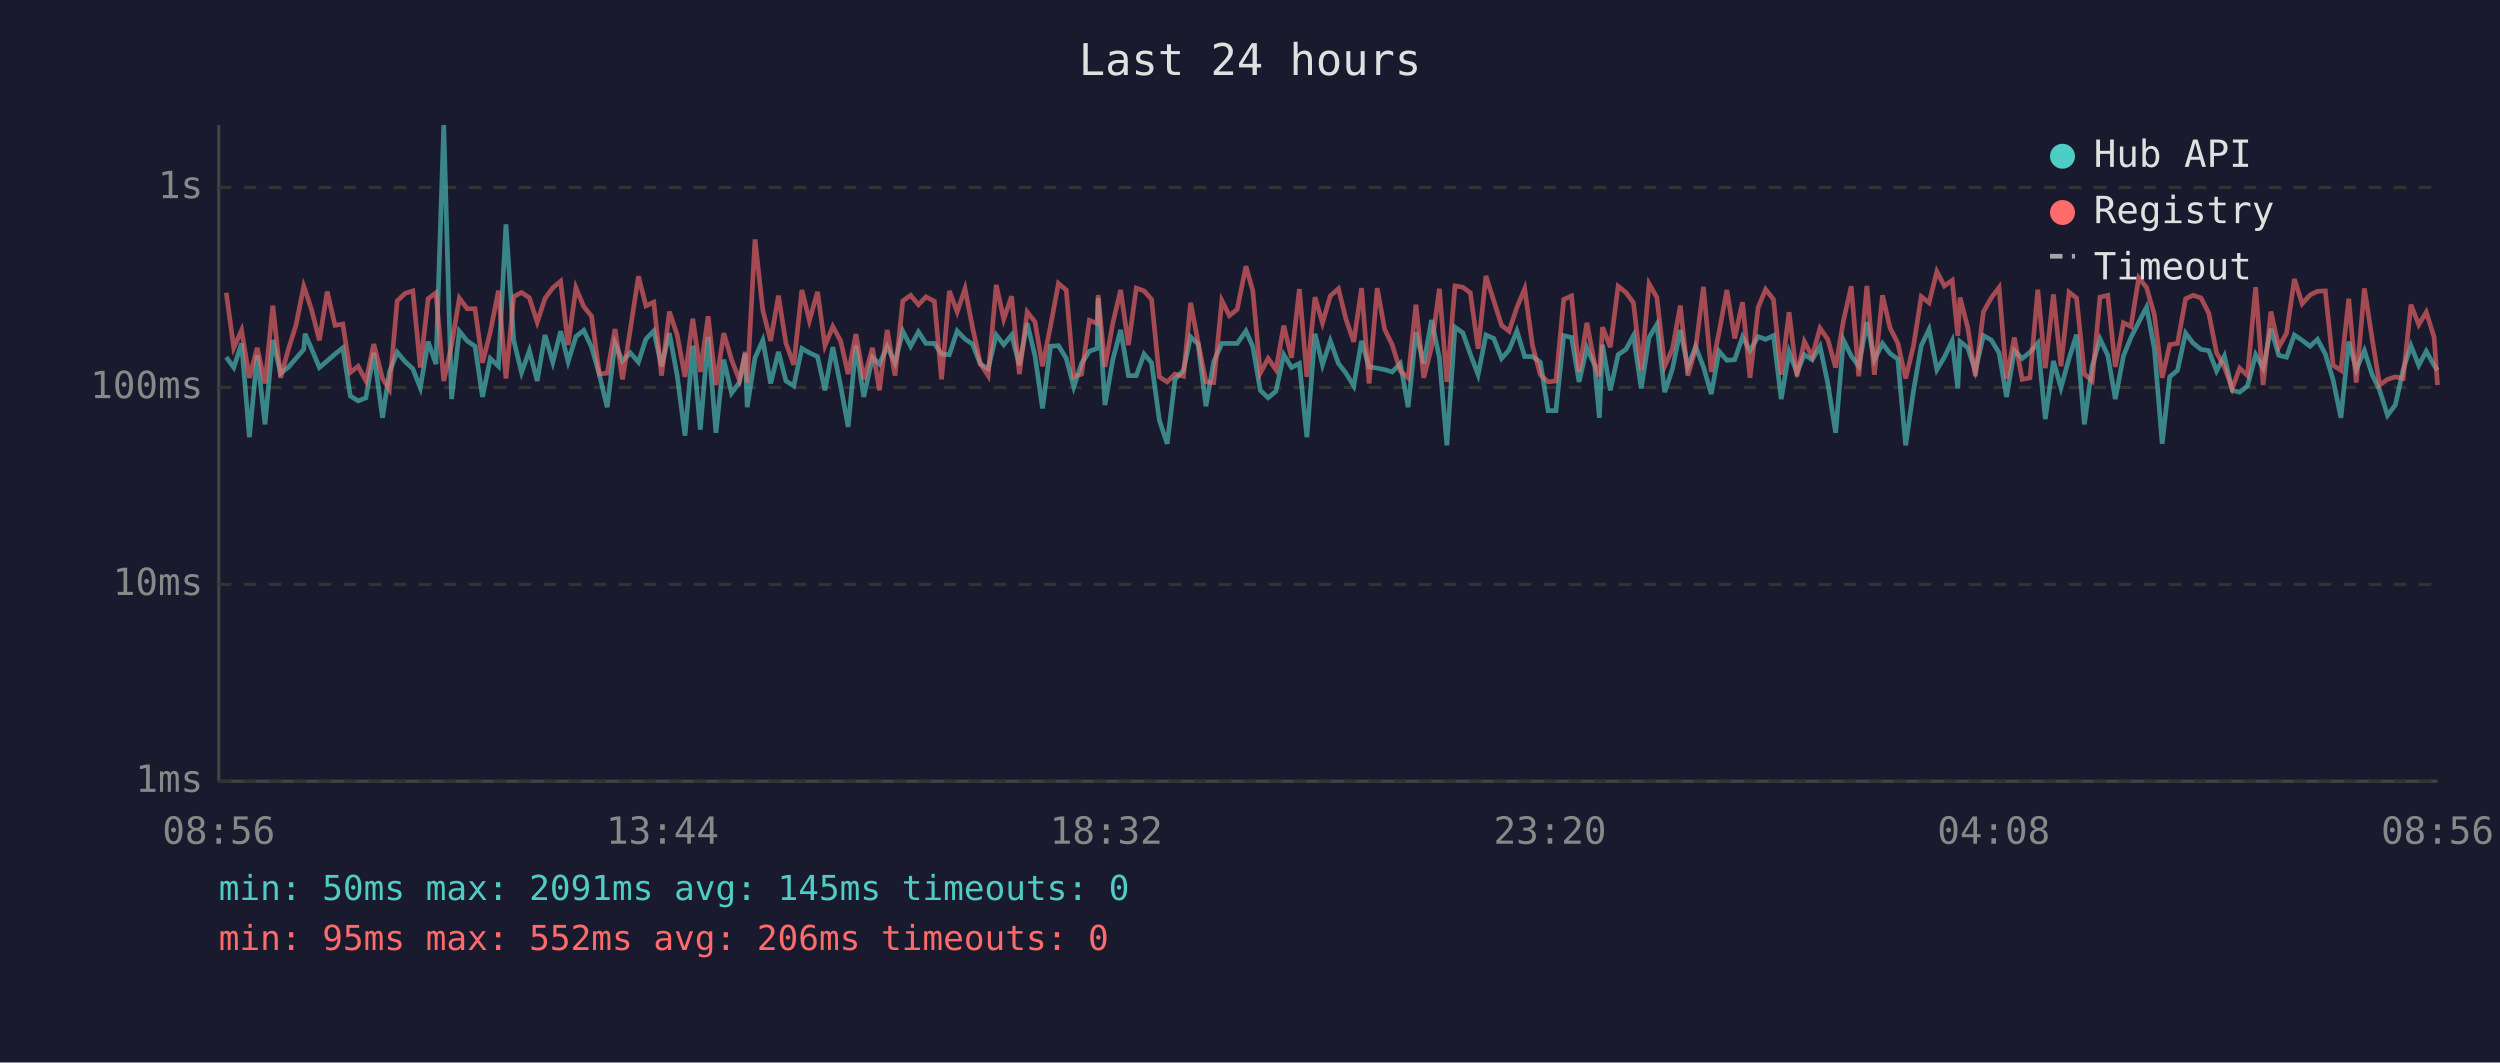
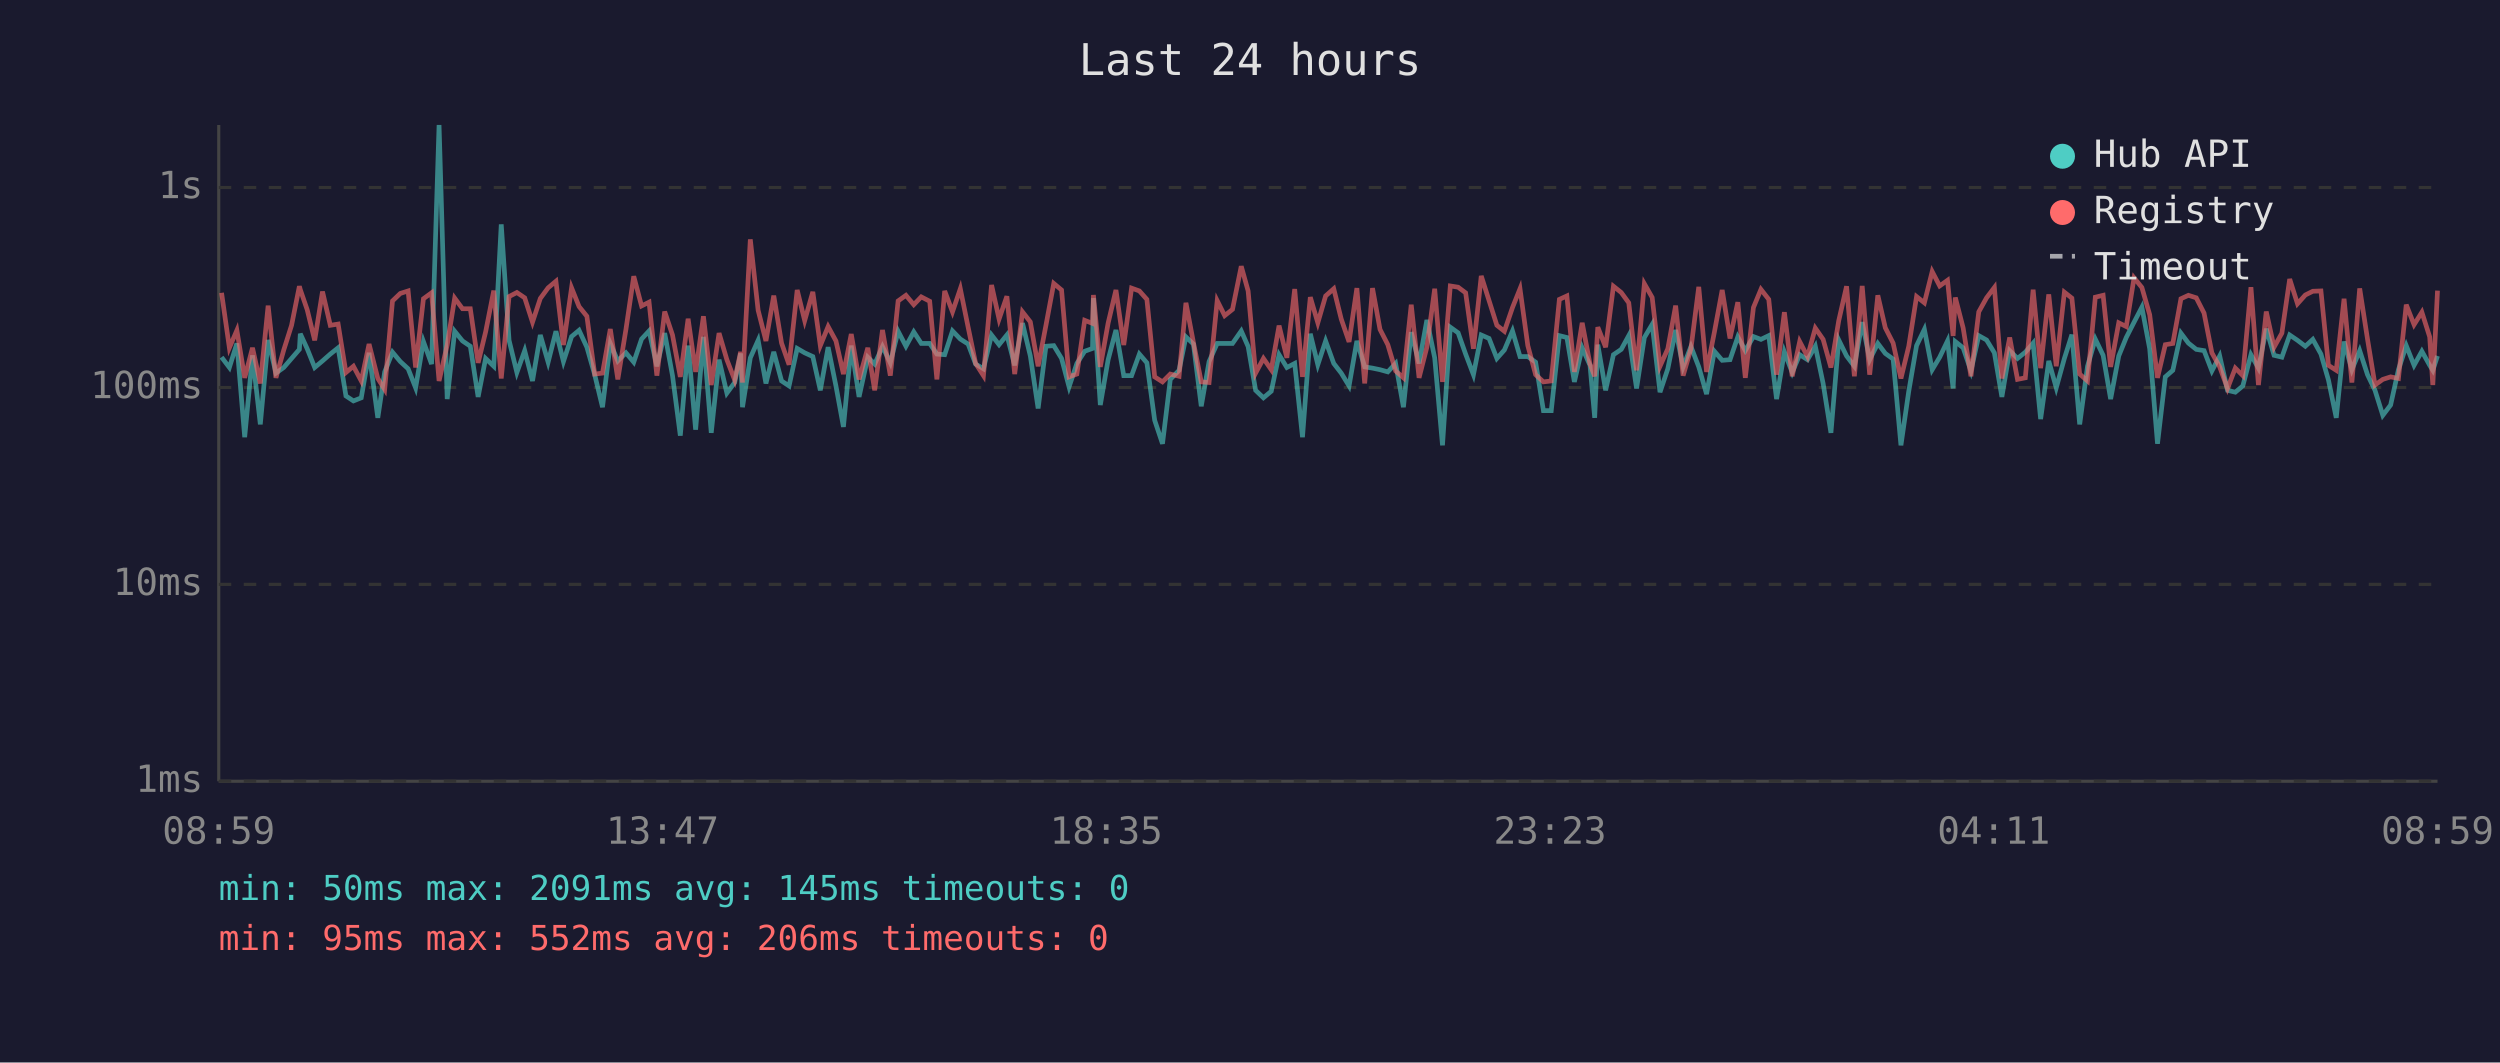
<svg xmlns="http://www.w3.org/2000/svg" viewBox="0 0 800 340" font-family="monospace" font-size="12">
  <rect width="800" height="340" fill="#1a1a2e" />
  <text x="400" y="24" fill="#e0e0e0" font-size="14" text-anchor="middle">Last 24 hours</text>
  <line x1="70" y1="40" x2="70" y2="250" stroke="#444" stroke-width="1" />
  <line x1="70" y1="250" x2="780" y2="250" stroke="#444" stroke-width="1" />
  <line x1="70" y1="250" x2="780" y2="250" stroke="#333" stroke-width="1" stroke-dasharray="4" />
  <text x="65" y="250" fill="#888" text-anchor="end" dominant-baseline="middle">1ms</text>
  <line x1="70" y1="187" x2="780" y2="187" stroke="#333" stroke-width="1" stroke-dasharray="4" />
  <text x="65" y="187" fill="#888" text-anchor="end" dominant-baseline="middle">10ms</text>
  <line x1="70" y1="124" x2="780" y2="124" stroke="#333" stroke-width="1" stroke-dasharray="4" />
  <text x="65" y="124" fill="#888" text-anchor="end" dominant-baseline="middle">100ms</text>
  <line x1="70" y1="60" x2="780" y2="60" stroke="#333" stroke-width="1" stroke-dasharray="4" />
  <text x="65" y="60" fill="#888" text-anchor="end" dominant-baseline="middle">1s</text>
-   <text x="70" y="270" fill="#888" text-anchor="middle">08:56</text>
-   <text x="212" y="270" fill="#888" text-anchor="middle">13:44</text>
-   <text x="354" y="270" fill="#888" text-anchor="middle">18:32</text>
-   <text x="496" y="270" fill="#888" text-anchor="middle">23:20</text>
-   <text x="638" y="270" fill="#888" text-anchor="middle">04:08</text>
-   <text x="780" y="270" fill="#888" text-anchor="middle">08:56</text>
-   <polyline points="72.4,114.3 74.8,117.6 77.3,109.9 79.8,139.9 82.3,113.7 84.8,135.8 87.3,108.8 89.8,119.4 92.2,117.6 94.7,114.7 97.2,111.8 97.6,106.8 99.7,111.6 102.2,117.6 104.7,115.5 107.2,113.3 109.7,111.3 112.1,126.7 114.6,128.3 117.1,127.3 119.6,112.9 122.4,133.7 124.6,119.0 127.1,112.7 129.6,115.7 132.1,118.0 134.5,124.1 137.0,109.3 139.5,116.5 142.0,40.0 144.5,127.7 147.0,106.0 149.5,109.1 152.0,110.8 154.4,127.0 156.9,114.7 159.5,117.2 161.9,71.8 164.4,108.9 166.9,119.2 169.4,112.2 171.9,121.9 174.4,107.2 176.9,115.9 179.4,106.0 181.8,115.7 184.3,107.7 186.8,105.7 189.3,111.1 191.8,119.9 194.3,130.3 196.8,109.9 199.2,115.5 201.7,112.9 204.3,115.9 206.7,108.5 209.2,105.9 211.7,117.2 214.2,106.6 216.7,120.2 219.2,139.4 221.7,110.6 224.1,137.5 226.6,107.8 229.1,138.5 231.6,115.1 234.1,125.8 236.6,122.4 238.5,113.1 239.1,130.3 241.6,114.5 244.1,108.9 246.6,122.7 249.1,112.6 251.5,121.9 254.0,123.5 256.6,111.5 259.0,112.9 261.6,114.1 264.0,124.9 266.5,111.1 269.0,123.5 271.4,136.6 273.9,110.6 276.4,127.0 279.2,114.3 281.4,116.5 283.9,110.9 286.4,116.1 288.9,106.0 291.4,110.8 293.9,106.2 296.3,109.9 299.0,109.9 301.3,113.3 303.8,113.5 306.3,105.9 308.8,108.5 311.2,110.1 313.7,116.5 316.2,118.0 318.8,107.2 321.2,110.3 323.7,107.2 326.2,116.9 328.7,103.4 331.2,113.9 333.6,130.7 336.2,110.8 338.7,110.6 341.2,114.7 343.6,123.8 346.1,116.3 348.6,112.4 351.1,111.5 351.4,95.4 353.6,129.6 356.1,115.1 358.6,105.6 361.1,120.2 363.6,120.2 366.1,113.3 368.5,116.1 371.0,134.5 373.5,142.0 376.0,121.4 378.7,118.5 381.0,107.8 383.4,110.1 385.9,130.0 388.4,115.7 391.0,109.9 393.4,109.9 395.9,109.9 398.7,105.9 400.9,110.9 403.3,124.9 405.8,127.3 408.3,125.2 410.8,113.5 413.3,117.6 415.8,116.3 418.2,139.9 420.8,106.8 423.2,116.7 425.7,109.1 428.3,116.3 430.7,119.4 433.2,123.5 435.7,109.1 438.1,117.4 440.7,117.8 443.1,118.3 445.5,119.0 448.1,116.3 450.6,130.3 453.1,106.3 455.6,116.3 458.1,102.4 460.6,114.5 463.0,142.5 465.6,104.7 468.1,106.5 470.5,113.3 473.0,119.9 475.5,107.2 478.0,108.3 480.5,114.7 482.9,112.0 485.4,105.9 487.9,114.1 490.4,114.1 492.9,115.9 495.4,131.4 497.9,131.4 500.4,107.4 502.9,108.0 505.3,122.2 507.8,111.3 510.3,116.9 511.8,133.7 512.8,110.3 515.3,124.9 517.8,113.5 520.3,111.8 522.7,107.4 525.2,124.3 527.7,108.0 530.2,103.8 532.7,125.5 535.2,118.0 537.7,105.6 540.1,117.4 542.6,110.9 545.1,117.4 547.6,126.1 550.1,112.4 552.6,115.3 555.1,115.1 557.6,107.8 560.0,112.2 562.6,107.7 565.0,108.6 567.5,107.4 570.0,127.7 572.5,112.6 575.0,119.2 577.4,113.5 579.9,115.1 582.4,110.8 584.9,122.7 587.4,138.5 589.9,108.8 592.4,113.9 594.8,117.2 597.4,103.1 599.8,115.1 602.4,109.9 604.8,113.1 607.3,114.9 609.8,142.5 612.3,125.2 614.8,110.6 617.3,105.4 619.8,118.3 622.2,114.3 624.7,109.1 626.5,124.3 627.2,109.3 629.7,111.3 632.1,118.7 634.7,107.4 637.2,108.8 639.7,112.9 642.1,127.0 644.6,112.2 647.1,114.7 649.6,112.7 652.1,109.8 654.5,134.1 657.1,115.5 659.5,124.1 662.1,114.7 664.5,107.1 667.0,135.8 669.5,117.2 672.0,108.5 674.5,113.7 676.9,127.7 679.5,113.9 681.9,108.0 684.4,103.1 686.9,98.3 689.4,111.6 691.9,142.0 694.3,120.6 696.8,118.5 699.4,106.6 701.8,109.8 704.3,111.8 706.8,112.2 709.3,118.7 711.8,113.9 714.3,124.9 716.7,125.5 719.2,123.5 721.8,113.5 724.2,117.8 726.7,105.2 729.2,113.7 731.7,114.3 734.2,107.2 736.7,108.9 739.2,110.8 741.6,108.6 744.1,113.3 746.6,121.6 749.1,133.7 751.6,109.3 754.0,118.3 756.6,112.2 759.1,119.9 761.5,124.9 764.0,132.9 766.5,129.6 769.0,118.3 771.5,110.6 774.0,116.9 776.4,112.4 778.9,116.9 780.0,118.5" fill="none" stroke="#4ecdc4" stroke-width="1.5" opacity="0.6" />
-   <polyline points="72.4,93.7 74.8,111.3 77.3,105.7 79.8,120.9 82.3,111.3 84.8,122.7 87.3,97.8 89.8,120.9 92.2,112.0 94.7,104.1 97.2,91.6 97.6,92.7 99.7,99.1 102.2,108.9 104.7,93.3 107.2,104.1 109.7,103.7 112.1,119.2 114.6,117.2 117.1,121.9 119.6,110.1 122.4,121.1 124.6,124.6 127.1,96.3 129.6,93.9 132.1,93.1 134.5,117.6 137.0,95.6 139.5,93.7 142.0,121.9 144.5,110.4 147.0,95.4 149.5,98.8 152.0,98.8 154.4,116.1 156.9,106.2 159.5,93.0 161.9,121.1 164.4,94.9 166.9,93.6 169.4,95.3 171.9,103.1 174.4,95.5 176.9,92.1 179.4,90.0 181.8,110.4 184.3,92.1 186.8,98.1 189.3,101.2 191.8,119.7 194.3,119.4 196.8,105.3 199.2,121.4 201.7,105.4 204.3,88.4 206.7,97.9 209.2,96.7 211.7,120.2 214.2,99.7 216.7,107.2 219.2,120.6 221.7,102.0 224.1,119.0 226.6,101.2 229.1,123.2 231.6,106.6 234.1,115.1 236.6,121.6 238.5,112.6 239.1,122.4 241.6,76.6 244.1,99.3 246.6,109.1 249.1,94.6 251.5,109.8 254.0,116.7 256.6,92.8 259.0,102.6 261.6,93.4 264.0,110.6 266.5,104.5 269.0,109.1 271.4,119.7 273.9,106.9 276.4,121.4 279.2,111.3 281.4,124.9 283.9,105.6 286.4,120.2 288.9,96.3 291.4,94.5 293.9,97.5 296.3,95.0 299.0,96.4 301.3,121.4 303.8,93.1 306.3,99.8 308.8,92.4 311.2,104.7 313.7,116.3 316.2,120.2 318.8,91.2 321.2,102.1 323.7,94.8 326.2,119.7 328.7,99.8 331.2,103.0 333.6,117.2 336.2,104.1 338.7,90.7 341.2,92.8 343.6,120.6 346.1,119.7 348.6,102.5 351.1,103.5 351.4,94.4 353.6,117.4 356.1,103.4 358.6,92.8 361.1,110.4 363.6,92.2 366.1,93.1 368.5,95.8 371.0,120.6 373.5,122.2 376.0,119.7 378.7,120.4 381.0,96.9 383.4,109.6 385.9,122.2 388.4,122.4 391.0,96.2 393.4,101.0 395.9,99.0 398.7,85.2 400.9,93.1 403.3,119.4 405.8,114.7 408.3,118.3 410.8,104.2 413.3,114.5 415.8,92.5 418.2,120.6 420.8,95.1 423.2,103.3 425.7,94.7 428.3,92.4 430.7,102.1 433.2,109.4 435.7,92.2 438.1,122.7 440.7,92.2 443.1,105.4 445.5,110.3 448.1,118.7 450.6,120.9 453.1,97.5 455.6,120.9 458.1,111.1 460.6,92.4 463.0,122.2 465.6,91.5 468.1,91.9 470.5,93.7 473.0,111.6 475.5,88.3 478.0,96.2 480.5,104.1 482.9,106.0 485.4,98.4 487.9,92.4 490.4,110.6 492.9,119.9 495.4,122.2 497.9,121.9 500.4,95.8 502.9,94.7 505.3,119.0 507.8,103.3 510.3,116.5 511.8,120.4 512.8,104.7 515.3,111.1 517.8,91.6 520.3,93.6 522.7,96.9 525.2,118.5 527.7,90.8 530.2,95.2 532.7,117.2 535.2,111.6 537.7,97.8 540.1,120.2 542.6,111.6 545.1,91.8 547.6,119.0 550.1,106.3 552.6,92.8 555.1,108.3 557.6,96.7 560.0,120.9 562.6,98.4 565.0,92.6 567.5,95.8 570.0,119.9 572.5,99.9 575.0,120.4 577.4,109.3 579.9,114.1 582.4,105.0 584.9,108.6 587.4,117.6 589.9,102.6 592.4,91.6 594.8,120.4 597.4,91.5 599.8,119.9 602.4,94.5 604.8,104.9 607.3,109.8 609.8,121.1 612.3,110.8 614.8,94.9 617.3,96.9 619.8,86.9 622.2,91.5 624.7,89.7 626.5,107.5 627.2,95.2 629.7,104.9 632.1,120.4 634.7,99.8 637.2,95.3 639.7,92.0 642.1,121.1 644.6,108.0 647.1,121.4 649.6,120.9 652.1,92.7 654.5,117.8 657.1,94.2 659.5,117.2 662.1,93.5 664.5,95.4 667.0,119.7 669.5,121.9 672.0,95.1 674.5,94.5 676.9,117.4 679.5,103.3 681.9,104.5 684.4,88.9 686.9,92.0 689.4,100.7 691.9,120.9 694.3,110.3 696.8,109.9 699.4,95.6 701.8,94.5 704.3,95.3 706.8,100.2 709.3,112.9 711.8,117.4 714.3,124.3 716.7,117.8 719.2,120.2 721.8,91.9 724.2,123.2 726.7,99.7 729.2,111.1 731.7,106.6 734.2,89.3 736.7,97.2 739.2,94.4 741.6,93.2 744.1,93.1 746.6,116.9 749.1,118.5 751.6,95.6 754.0,122.4 756.6,92.3 759.1,108.5 761.5,123.2 764.0,121.4 766.5,120.6 769.0,121.1 771.5,97.5 774.0,103.9 776.4,99.9 778.9,107.8 780.0,123.2" fill="none" stroke="#ff6b6b" stroke-width="1.5" opacity="0.6" />
+   <text x="70" y="270" fill="#888" text-anchor="middle">08:59</text>
+   <text x="212" y="270" fill="#888" text-anchor="middle">13:47</text>
+   <text x="354" y="270" fill="#888" text-anchor="middle">18:35</text>
+   <text x="496" y="270" fill="#888" text-anchor="middle">23:23</text>
+   <text x="638" y="270" fill="#888" text-anchor="middle">04:11</text>
+   <text x="780" y="270" fill="#888" text-anchor="middle">08:59</text>
+   <polyline points="70.9,114.3 73.4,117.6 75.8,109.9 78.3,139.9 80.8,113.7 83.3,135.8 85.8,108.8 88.3,119.4 90.8,117.6 93.3,114.7 95.8,111.8 96.1,106.8 98.3,111.6 100.7,117.6 103.2,115.5 105.7,113.3 108.2,111.3 110.7,126.7 113.1,128.3 115.6,127.3 118.1,112.9 120.9,133.7 123.1,119.0 125.6,112.7 128.1,115.7 130.6,118.0 133.0,124.1 135.5,109.3 138.1,116.5 140.5,40.0 143.1,127.7 145.5,106.0 148.0,109.1 150.5,110.8 153.0,127.0 155.4,114.7 158.0,117.2 160.4,71.8 162.9,108.9 165.4,119.2 167.9,112.2 170.4,121.9 172.9,107.2 175.4,115.9 177.9,106.0 180.3,115.7 182.9,107.7 185.3,105.7 187.8,111.1 190.3,119.9 192.8,130.3 195.3,109.9 197.7,115.5 200.3,112.9 202.8,115.9 205.3,108.5 207.7,105.9 210.2,117.2 212.7,106.6 215.2,120.2 217.7,139.4 220.2,110.6 222.6,137.5 225.1,107.8 227.6,138.5 230.1,115.1 232.6,125.8 235.1,122.4 237.0,113.1 237.6,130.3 240.1,114.5 242.6,108.9 245.1,122.7 247.6,112.6 250.1,121.9 252.5,123.5 255.1,111.5 257.5,112.9 260.1,114.1 262.5,124.9 265.0,111.1 267.5,123.5 269.9,136.6 272.4,110.6 274.9,127.0 277.7,114.3 279.9,116.5 282.4,110.9 284.9,116.1 287.4,106.0 289.9,110.8 292.4,106.2 294.8,109.9 297.5,109.9 299.8,113.3 302.3,113.5 304.8,105.9 307.3,108.5 309.8,110.1 312.2,116.5 314.7,118.0 317.3,107.2 319.7,110.3 322.2,107.2 324.7,116.9 327.2,103.4 329.7,113.9 332.2,130.7 334.7,110.8 337.2,110.6 339.7,114.7 342.1,123.8 344.6,116.3 347.1,112.4 349.6,111.5 349.9,95.4 352.1,129.6 354.6,115.1 357.1,105.6 359.6,120.2 362.1,120.2 364.6,113.3 367.0,116.1 369.5,134.5 372.0,142.0 374.5,121.4 377.3,118.5 379.5,107.8 381.9,110.1 384.4,130.0 386.9,115.7 389.5,109.9 391.9,109.9 394.4,109.9 397.2,105.9 399.4,110.9 401.8,124.9 404.3,127.3 406.8,125.2 409.3,113.5 411.8,117.6 414.3,116.3 416.8,139.9 419.3,106.8 421.7,116.7 424.2,109.1 426.8,116.3 429.2,119.4 431.7,123.5 434.2,109.1 436.7,117.4 439.2,117.8 441.6,118.3 444.1,119.0 446.6,116.3 449.1,130.3 451.6,106.3 454.1,116.3 456.6,102.4 459.1,114.5 461.6,142.5 464.1,104.7 466.6,106.5 469.0,113.3 471.5,119.9 474.0,107.2 476.5,108.3 479.0,114.7 481.4,112.0 484.0,105.9 486.4,114.1 488.9,114.1 491.4,115.9 493.9,131.4 496.4,131.4 499.0,107.4 501.4,108.0 503.8,122.2 506.3,111.3 508.8,116.9 510.3,133.7 511.3,110.3 513.8,124.9 516.3,113.5 518.8,111.8 521.2,107.4 523.7,124.3 526.2,108.0 528.7,103.8 531.2,125.5 533.7,118.0 536.2,105.6 538.6,117.4 541.1,110.9 543.6,117.4 546.1,126.1 548.6,112.4 551.1,115.3 553.6,115.1 556.1,107.8 558.5,112.2 561.1,107.7 563.5,108.6 566.0,107.4 568.5,127.7 571.0,112.6 573.5,119.2 575.9,113.5 578.4,115.1 580.9,110.8 583.4,122.7 585.9,138.5 588.4,108.8 590.9,113.9 593.4,117.2 595.9,103.1 598.3,115.1 600.9,109.9 603.3,113.1 605.8,114.9 608.3,142.5 610.8,125.2 613.3,110.6 615.8,105.4 618.3,118.3 620.7,114.3 623.2,109.1 625.0,124.3 625.7,109.3 628.2,111.3 630.7,118.7 633.2,107.4 635.7,108.8 638.2,112.9 640.6,127.0 643.1,112.2 645.6,114.7 648.1,112.7 650.6,109.8 653.0,134.1 655.6,115.5 658.0,124.1 660.6,114.7 663.0,107.1 665.5,135.8 668.0,117.2 670.5,108.5 673.0,113.7 675.4,127.7 678.0,113.9 680.4,108.0 682.9,103.1 685.4,98.3 687.9,111.6 690.4,142.0 692.9,120.6 695.3,118.5 697.9,106.6 700.3,109.8 702.8,111.8 705.3,112.2 707.8,118.7 710.3,113.9 712.8,124.9 715.3,125.5 717.7,123.5 720.3,113.5 722.7,117.8 725.2,105.2 727.7,113.7 730.2,114.3 732.7,107.2 735.2,108.9 737.7,110.8 740.1,108.6 742.7,113.3 745.1,121.6 747.6,133.7 750.1,109.3 752.6,118.3 755.1,112.2 757.6,119.9 760.0,124.9 762.5,132.9 765.0,129.6 767.5,118.3 770.0,110.6 772.5,116.9 775.0,112.4 777.5,116.9 778.5,118.5 780.0,113.9" fill="none" stroke="#4ecdc4" stroke-width="1.5" opacity="0.6" />
+   <polyline points="70.9,93.7 73.4,111.3 75.8,105.7 78.3,120.9 80.8,111.3 83.3,122.7 85.8,97.8 88.3,120.9 90.8,112.0 93.3,104.1 95.8,91.6 96.1,92.7 98.3,99.1 100.7,108.9 103.2,93.3 105.7,104.1 108.2,103.7 110.7,119.2 113.1,117.2 115.6,121.9 118.1,110.1 120.9,121.1 123.1,124.6 125.6,96.3 128.1,93.9 130.6,93.1 133.0,117.6 135.5,95.6 138.1,93.7 140.5,121.9 143.1,110.4 145.5,95.4 148.0,98.8 150.5,98.8 153.0,116.1 155.4,106.2 158.0,93.0 160.4,121.1 162.9,94.9 165.4,93.6 167.9,95.3 170.4,103.1 172.9,95.5 175.4,92.1 177.9,90.0 180.3,110.4 182.9,92.1 185.3,98.1 187.8,101.2 190.3,119.7 192.8,119.4 195.3,105.3 197.7,121.4 200.3,105.4 202.8,88.4 205.3,97.9 207.7,96.7 210.2,120.2 212.7,99.7 215.2,107.2 217.7,120.6 220.2,102.0 222.6,119.0 225.1,101.2 227.6,123.2 230.1,106.6 232.6,115.1 235.1,121.6 237.0,112.6 237.6,122.4 240.1,76.6 242.6,99.3 245.1,109.1 247.6,94.6 250.1,109.8 252.5,116.7 255.1,92.8 257.5,102.6 260.1,93.4 262.5,110.6 265.0,104.5 267.5,109.1 269.9,119.7 272.4,106.9 274.9,121.4 277.7,111.3 279.9,124.9 282.4,105.6 284.9,120.2 287.4,96.3 289.9,94.5 292.4,97.5 294.8,95.0 297.5,96.4 299.8,121.4 302.3,93.1 304.8,99.8 307.3,92.4 309.8,104.7 312.2,116.3 314.7,120.2 317.3,91.2 319.7,102.1 322.2,94.8 324.7,119.7 327.2,99.8 329.7,103.0 332.2,117.2 334.7,104.1 337.2,90.7 339.7,92.8 342.1,120.6 344.6,119.7 347.1,102.5 349.6,103.5 349.9,94.4 352.1,117.4 354.6,103.4 357.1,92.8 359.6,110.4 362.1,92.2 364.6,93.1 367.0,95.8 369.5,120.6 372.0,122.2 374.5,119.7 377.3,120.4 379.5,96.9 381.9,109.6 384.4,122.2 386.9,122.4 389.5,96.2 391.9,101.0 394.4,99.0 397.2,85.2 399.4,93.1 401.8,119.4 404.3,114.7 406.8,118.3 409.3,104.2 411.8,114.5 414.3,92.5 416.8,120.6 419.3,95.1 421.7,103.3 424.2,94.7 426.8,92.4 429.2,102.1 431.7,109.4 434.2,92.2 436.7,122.7 439.2,92.2 441.6,105.4 444.1,110.3 446.6,118.7 449.1,120.9 451.6,97.5 454.1,120.9 456.6,111.1 459.1,92.4 461.6,122.2 464.1,91.5 466.6,91.9 469.0,93.7 471.5,111.6 474.0,88.3 476.5,96.2 479.0,104.1 481.4,106.0 484.0,98.4 486.4,92.4 488.9,110.6 491.4,119.9 493.9,122.2 496.4,121.9 499.0,95.8 501.4,94.7 503.8,119.0 506.3,103.3 508.8,116.5 510.3,120.4 511.3,104.7 513.8,111.1 516.3,91.6 518.8,93.6 521.2,96.9 523.7,118.5 526.2,90.8 528.7,95.2 531.2,117.2 533.7,111.6 536.2,97.8 538.6,120.2 541.1,111.6 543.6,91.8 546.1,119.0 548.6,106.3 551.1,92.8 553.6,108.3 556.1,96.7 558.5,120.9 561.1,98.4 563.5,92.6 566.0,95.8 568.5,119.9 571.0,99.9 573.5,120.4 575.9,109.3 578.4,114.1 580.9,105.0 583.4,108.6 585.9,117.6 588.4,102.6 590.9,91.6 593.4,120.4 595.9,91.5 598.3,119.9 600.9,94.5 603.3,104.9 605.8,109.8 608.3,121.1 610.8,110.8 613.3,94.9 615.8,96.9 618.3,86.9 620.7,91.5 623.2,89.7 625.0,107.5 625.7,95.2 628.2,104.9 630.7,120.4 633.2,99.8 635.7,95.3 638.2,92.0 640.6,121.1 643.1,108.0 645.6,121.4 648.1,120.9 650.6,92.7 653.0,117.8 655.6,94.2 658.0,117.2 660.6,93.5 663.0,95.4 665.5,119.7 668.0,121.9 670.5,95.1 673.0,94.5 675.4,117.4 678.0,103.3 680.4,104.5 682.9,88.9 685.4,92.0 687.9,100.7 690.4,120.9 692.9,110.3 695.3,109.9 697.9,95.6 700.3,94.5 702.8,95.3 705.3,100.2 707.8,112.9 710.3,117.4 712.8,124.3 715.3,117.8 717.7,120.2 720.3,91.9 722.7,123.2 725.2,99.7 727.7,111.1 730.2,106.6 732.7,89.3 735.2,97.2 737.7,94.4 740.1,93.2 742.7,93.1 745.1,116.9 747.6,118.5 750.1,95.6 752.6,122.4 755.1,92.3 757.6,108.5 760.0,123.2 762.5,121.4 765.0,120.6 767.5,121.1 770.0,97.5 772.5,103.9 775.0,99.9 777.5,107.8 778.5,123.2 780.0,93.0" fill="none" stroke="#ff6b6b" stroke-width="1.5" opacity="0.6" />
  <circle cx="660" cy="50" r="4" fill="#4ecdc4" />
  <text x="670" y="50" fill="#e0e0e0" dominant-baseline="middle">Hub API</text>
  <circle cx="660" cy="68" r="4" fill="#ff6b6b" />
  <text x="670" y="68" fill="#e0e0e0" dominant-baseline="middle">Registry</text>
  <line x1="656" y1="82" x2="664" y2="82" stroke="#e0e0e0" stroke-width="1.5" stroke-dasharray="4,3" opacity="0.7" />
  <text x="670" y="86" fill="#e0e0e0" dominant-baseline="middle">Timeout</text>
  <text x="70" y="288" fill="#4ecdc4" font-size="11">min: 50ms  max: 2091ms  avg: 145ms  timeouts: 0</text>
  <text x="70" y="304" fill="#ff6b6b" font-size="11">min: 95ms  max: 552ms  avg: 206ms  timeouts: 0</text>
</svg>
